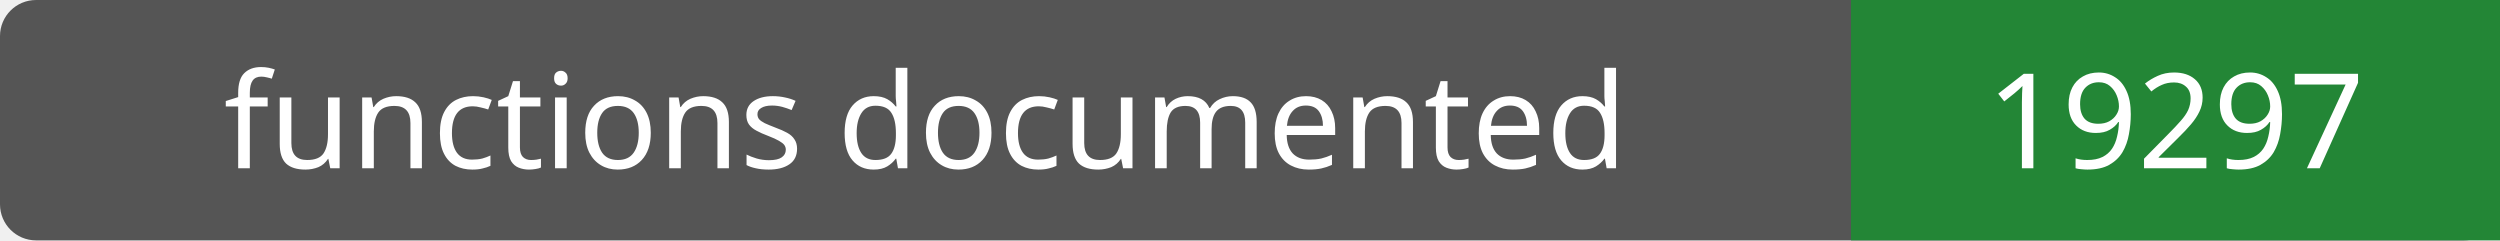
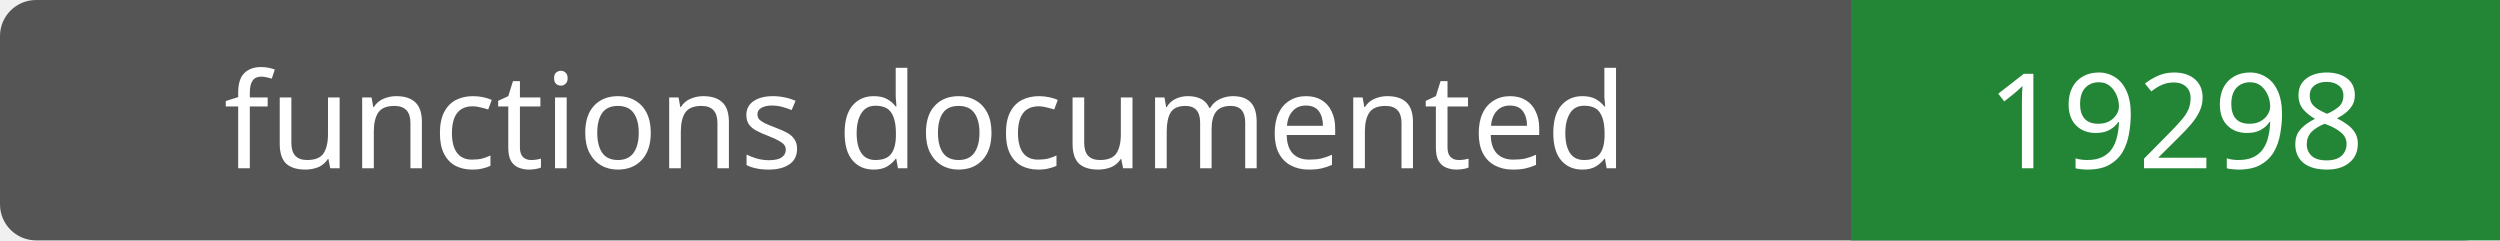
- <svg xmlns="http://www.w3.org/2000/svg" width="208" height="20" role="img" aria-label="functions documented: 19297">
+ <svg xmlns="http://www.w3.org/2000/svg" width="208" height="20" role="img" aria-label="functions documented: 19298">
  <rect width="208" height="20" rx="3" fill="#555" />
  <path fill="#238636" d="M154 0h54v20H154z" />
  <g fill="#fff" text-anchor="middle" font-family="Verdana,sans-serif" font-size="11">
    <text x="77.0" y="14">functions documented</text>
-     <text x="181.0" y="14">19297</text>
+     <text x="181.0" y="14">19298</text>
  </g>
</svg>
